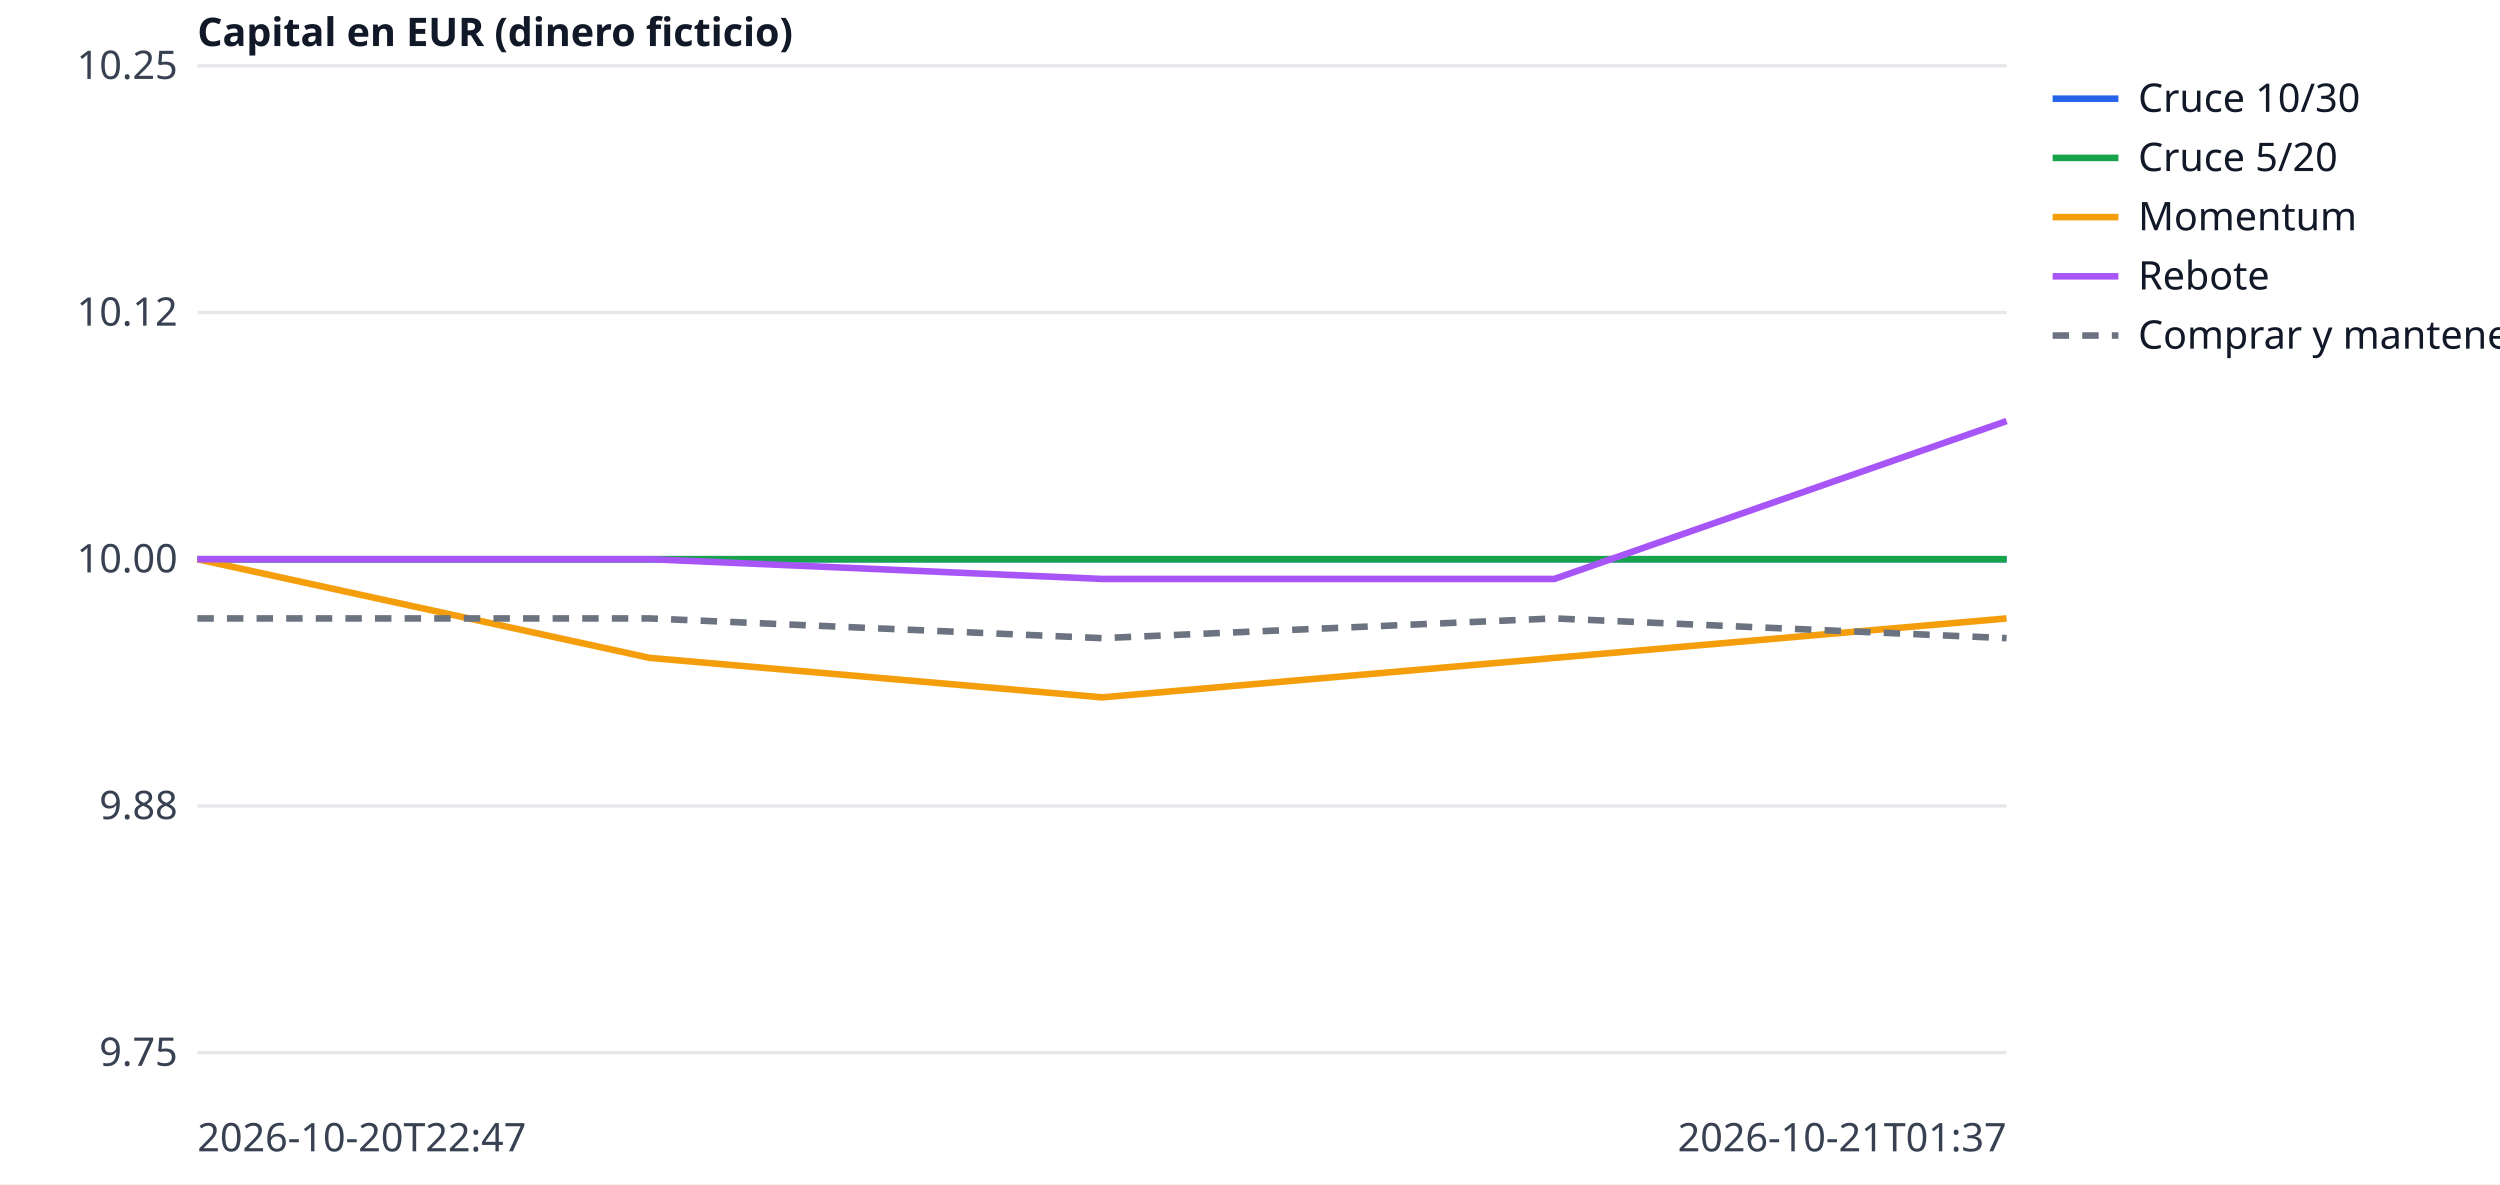
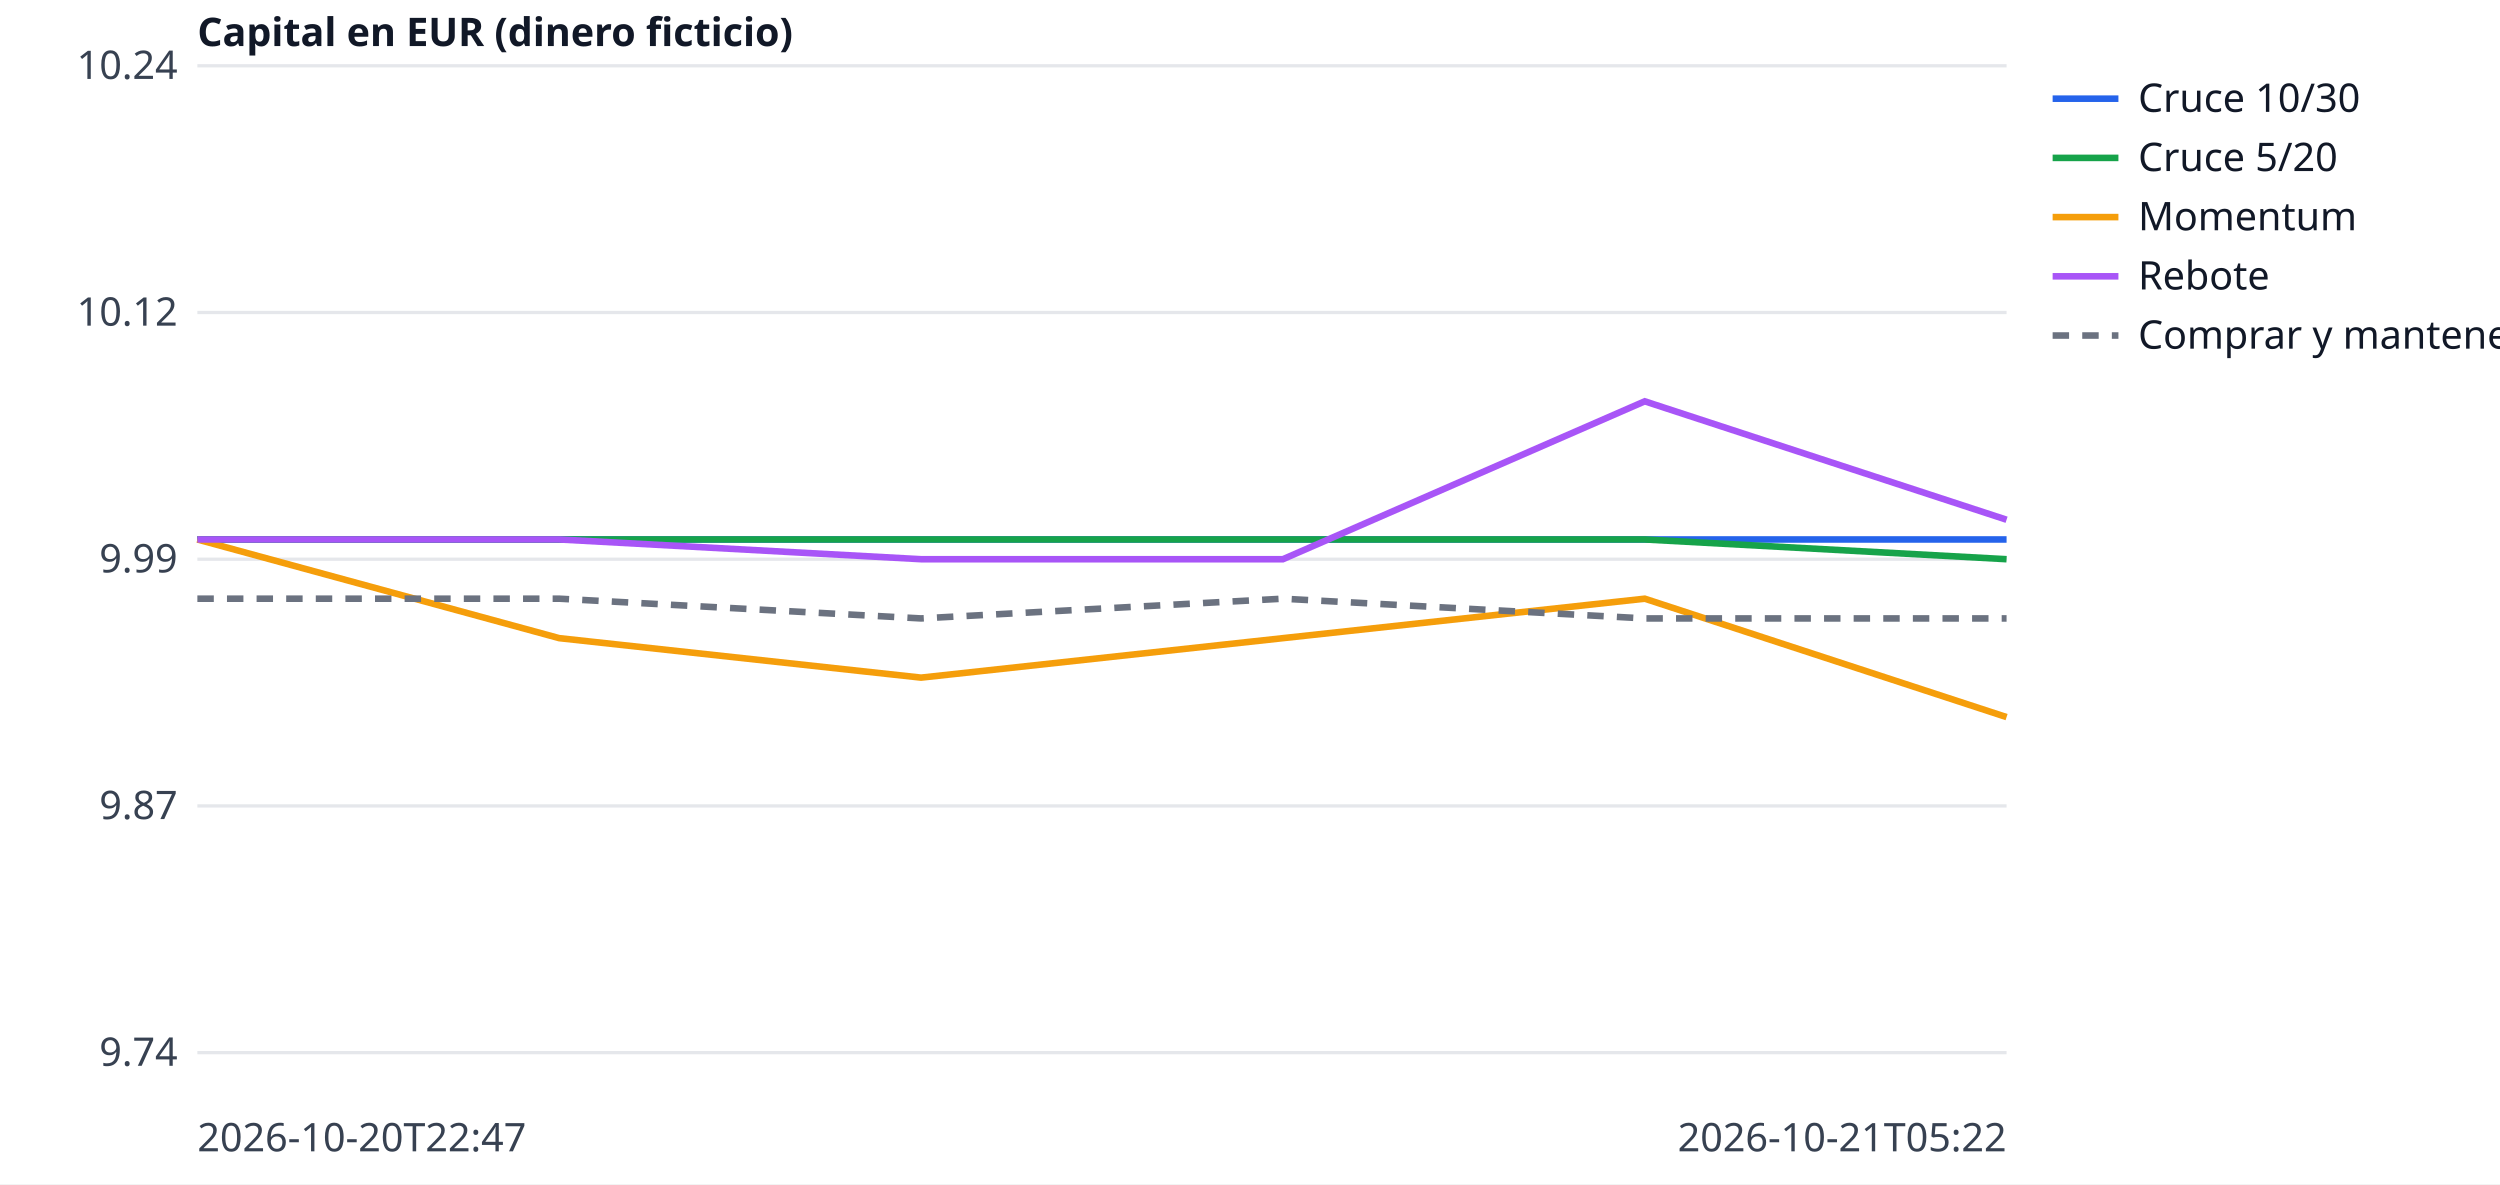
<svg xmlns="http://www.w3.org/2000/svg" width="760" height="360" viewBox="0 0 760 360" font-family="sans-serif" font-size="12">
  <rect width="760" height="360" fill="white" />
  <line x1="60" x2="610" y1="320.0" y2="320.0" stroke="#e5e7eb" />
-   <text x="54" y="324.0" text-anchor="end" fill="#374151">9.75</text>
+   <text x="54" y="324.0" text-anchor="end" fill="#374151">9.74</text>
  <line x1="60" x2="610" y1="245.0" y2="245.0" stroke="#e5e7eb" />
-   <text x="54" y="249.0" text-anchor="end" fill="#374151">9.88</text>
+   <text x="54" y="249.0" text-anchor="end" fill="#374151">9.87</text>
  <line x1="60" x2="610" y1="170.0" y2="170.0" stroke="#e5e7eb" />
-   <text x="54" y="174.0" text-anchor="end" fill="#374151">10.00</text>
+   <text x="54" y="174.0" text-anchor="end" fill="#374151">9.99</text>
  <line x1="60" x2="610" y1="95.0" y2="95.0" stroke="#e5e7eb" />
  <text x="54" y="99.0" text-anchor="end" fill="#374151">10.12</text>
  <line x1="60" x2="610" y1="20.0" y2="20.0" stroke="#e5e7eb" />
-   <text x="54" y="24.0" text-anchor="end" fill="#374151">10.25</text>
+   <text x="54" y="24.0" text-anchor="end" fill="#374151">10.24</text>
  <text x="60" y="350" fill="#374151">2026-10-20T22:47</text>
-   <text x="610" y="350" text-anchor="end" fill="#374151">2026-10-21T01:37</text>
+   <text x="610" y="350" text-anchor="end" fill="#374151">2026-10-21T05:22</text>
  <text x="60" y="14" fill="#111827" font-weight="bold">Capital en EUR (dinero ficticio)</text>
-   <polyline points="60.0,170.0 197.5,170.0 335.0,170.0 472.5,170.0 610.0,170.0" fill="none" stroke="#2563eb" stroke-width="2" />
+   <polyline points="60.0,164.0 170.0,164.0 280.0,164.0 390.0,164.0 500.0,164.0 610.0,164.0" fill="none" stroke="#2563eb" stroke-width="2" />
  <line x1="624" x2="644" y1="30" y2="30" stroke="#2563eb" stroke-width="2" />
  <text x="650" y="34" fill="#111827">Cruce 10/30</text>
-   <polyline points="60.0,170.0 197.5,170.0 335.0,170.0 472.5,170.0 610.0,170.0" fill="none" stroke="#16a34a" stroke-width="2" />
+   <polyline points="60.0,164.0 170.0,164.0 280.0,164.0 390.0,164.0 500.0,164.0 610.0,170.0" fill="none" stroke="#16a34a" stroke-width="2" />
  <line x1="624" x2="644" y1="48" y2="48" stroke="#16a34a" stroke-width="2" />
  <text x="650" y="52" fill="#111827">Cruce 5/20</text>
-   <polyline points="60.0,170.0 197.5,200.0 335.0,212.0 472.5,200.0 610.0,188.0" fill="none" stroke="#f59e0b" stroke-width="2" />
+   <polyline points="60.0,164.0 170.0,194.0 280.0,206.0 390.0,194.0 500.0,182.0 610.0,218.0" fill="none" stroke="#f59e0b" stroke-width="2" />
  <line x1="624" x2="644" y1="66" y2="66" stroke="#f59e0b" stroke-width="2" />
  <text x="650" y="70" fill="#111827">Momentum</text>
-   <polyline points="60.0,170.0 197.5,170.0 335.0,176.0 472.5,176.0 610.0,128.0" fill="none" stroke="#a855f7" stroke-width="2" />
+   <polyline points="60.0,164.0 170.0,164.0 280.0,170.0 390.0,170.0 500.0,122.0 610.0,158.0" fill="none" stroke="#a855f7" stroke-width="2" />
  <line x1="624" x2="644" y1="84" y2="84" stroke="#a855f7" stroke-width="2" />
  <text x="650" y="88" fill="#111827">Rebote</text>
-   <polyline points="60.0,188.0 197.5,188.0 335.0,194.0 472.5,188.0 610.0,194.0" fill="none" stroke="#6b7280" stroke-width="2" stroke-dasharray="5 4" />
+   <polyline points="60.0,182.0 170.0,182.0 280.0,188.0 390.0,182.0 500.0,188.0 610.0,188.0" fill="none" stroke="#6b7280" stroke-width="2" stroke-dasharray="5 4" />
  <line x1="624" x2="644" y1="102" y2="102" stroke="#6b7280" stroke-width="2" stroke-dasharray="5 4" />
  <text x="650" y="106" fill="#111827">Comprar y mantener</text>
</svg>
